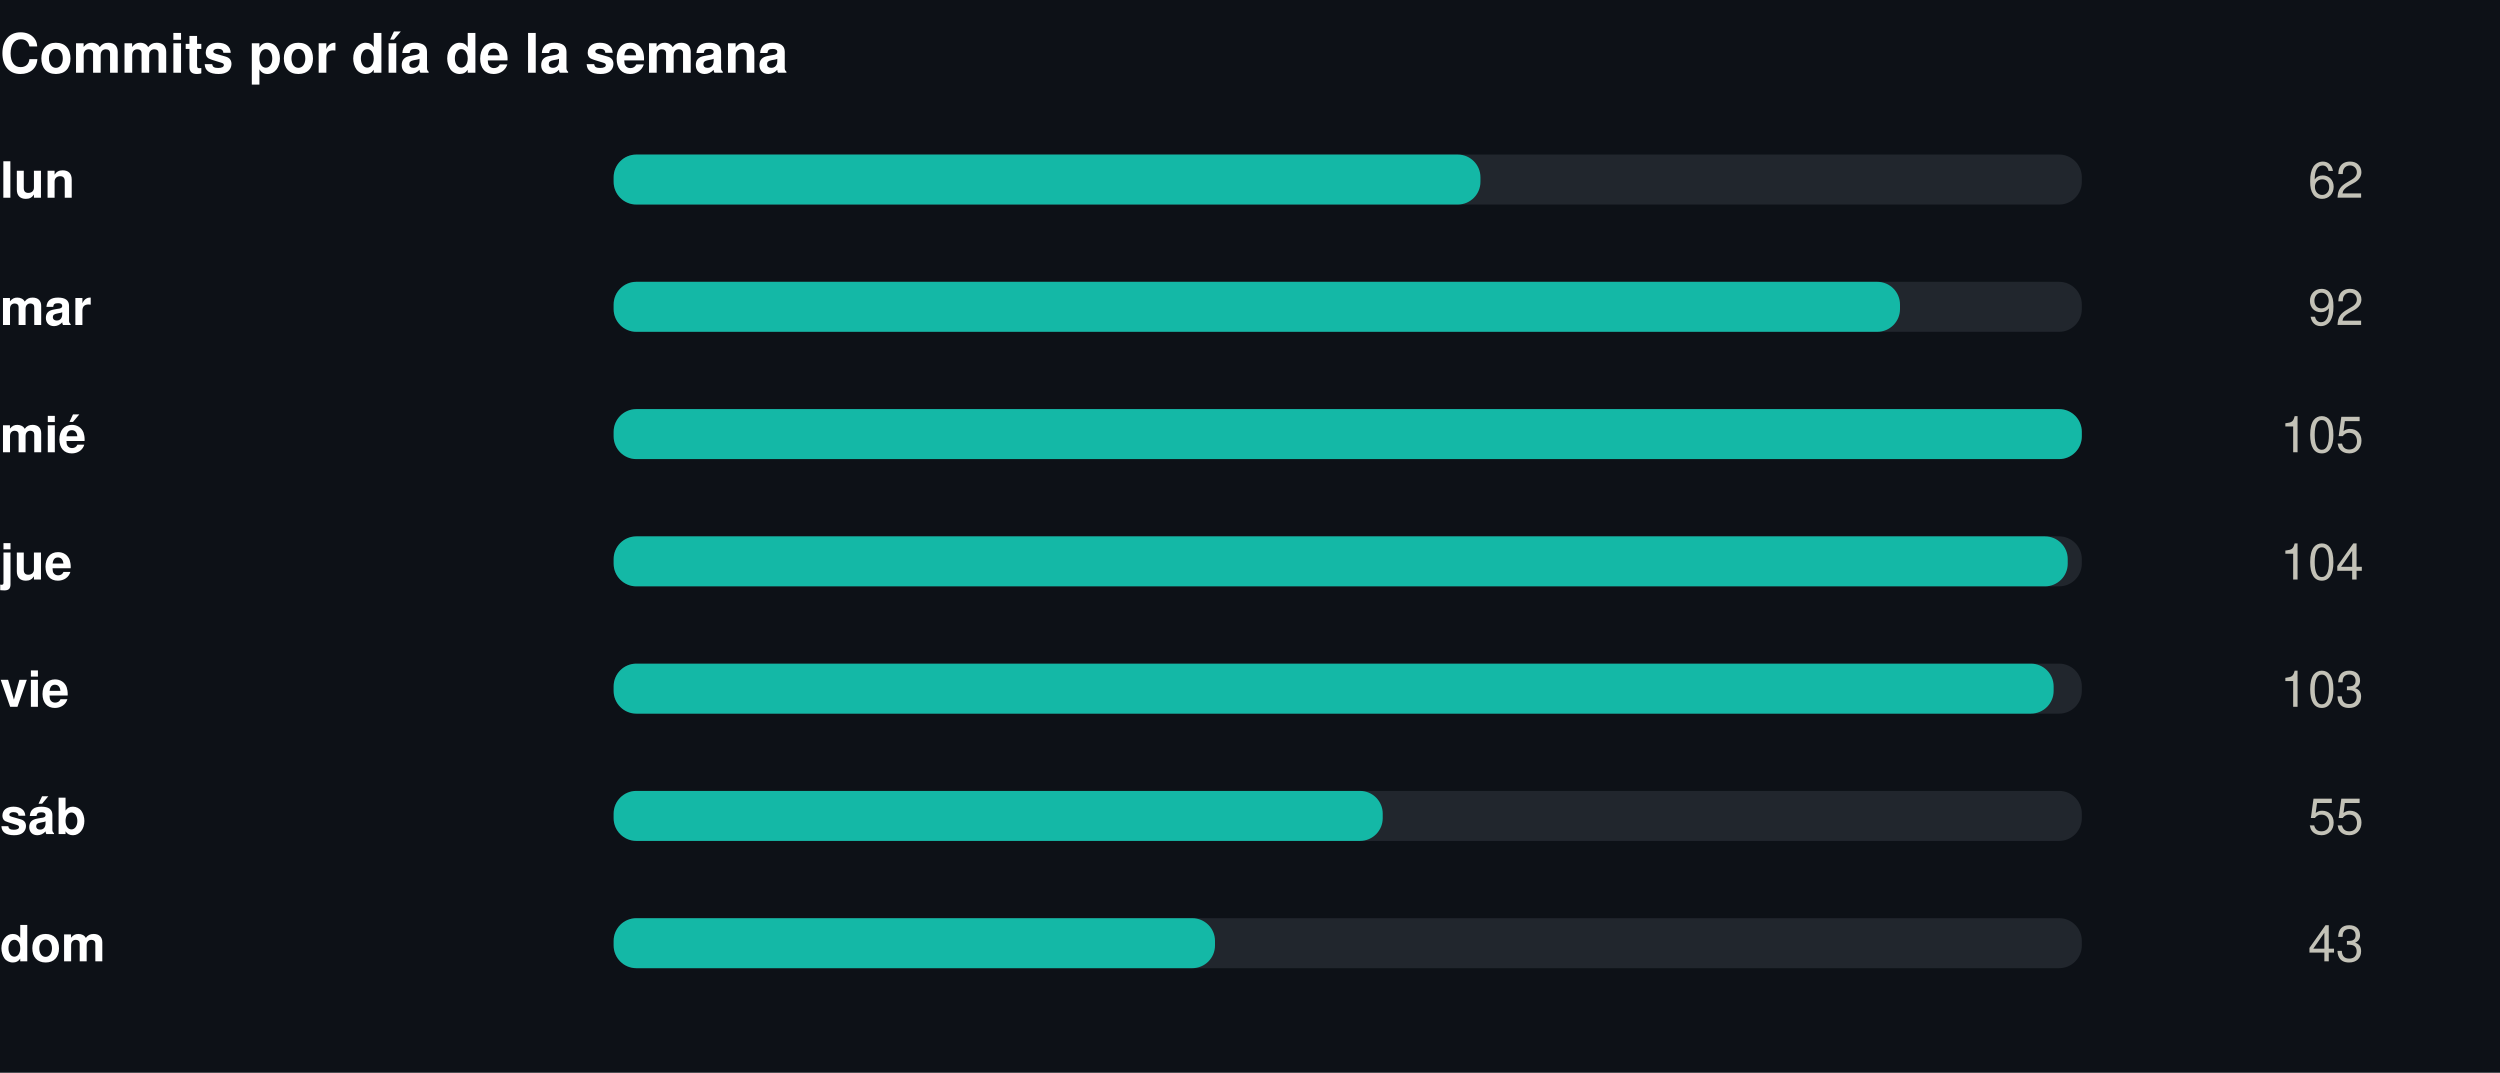
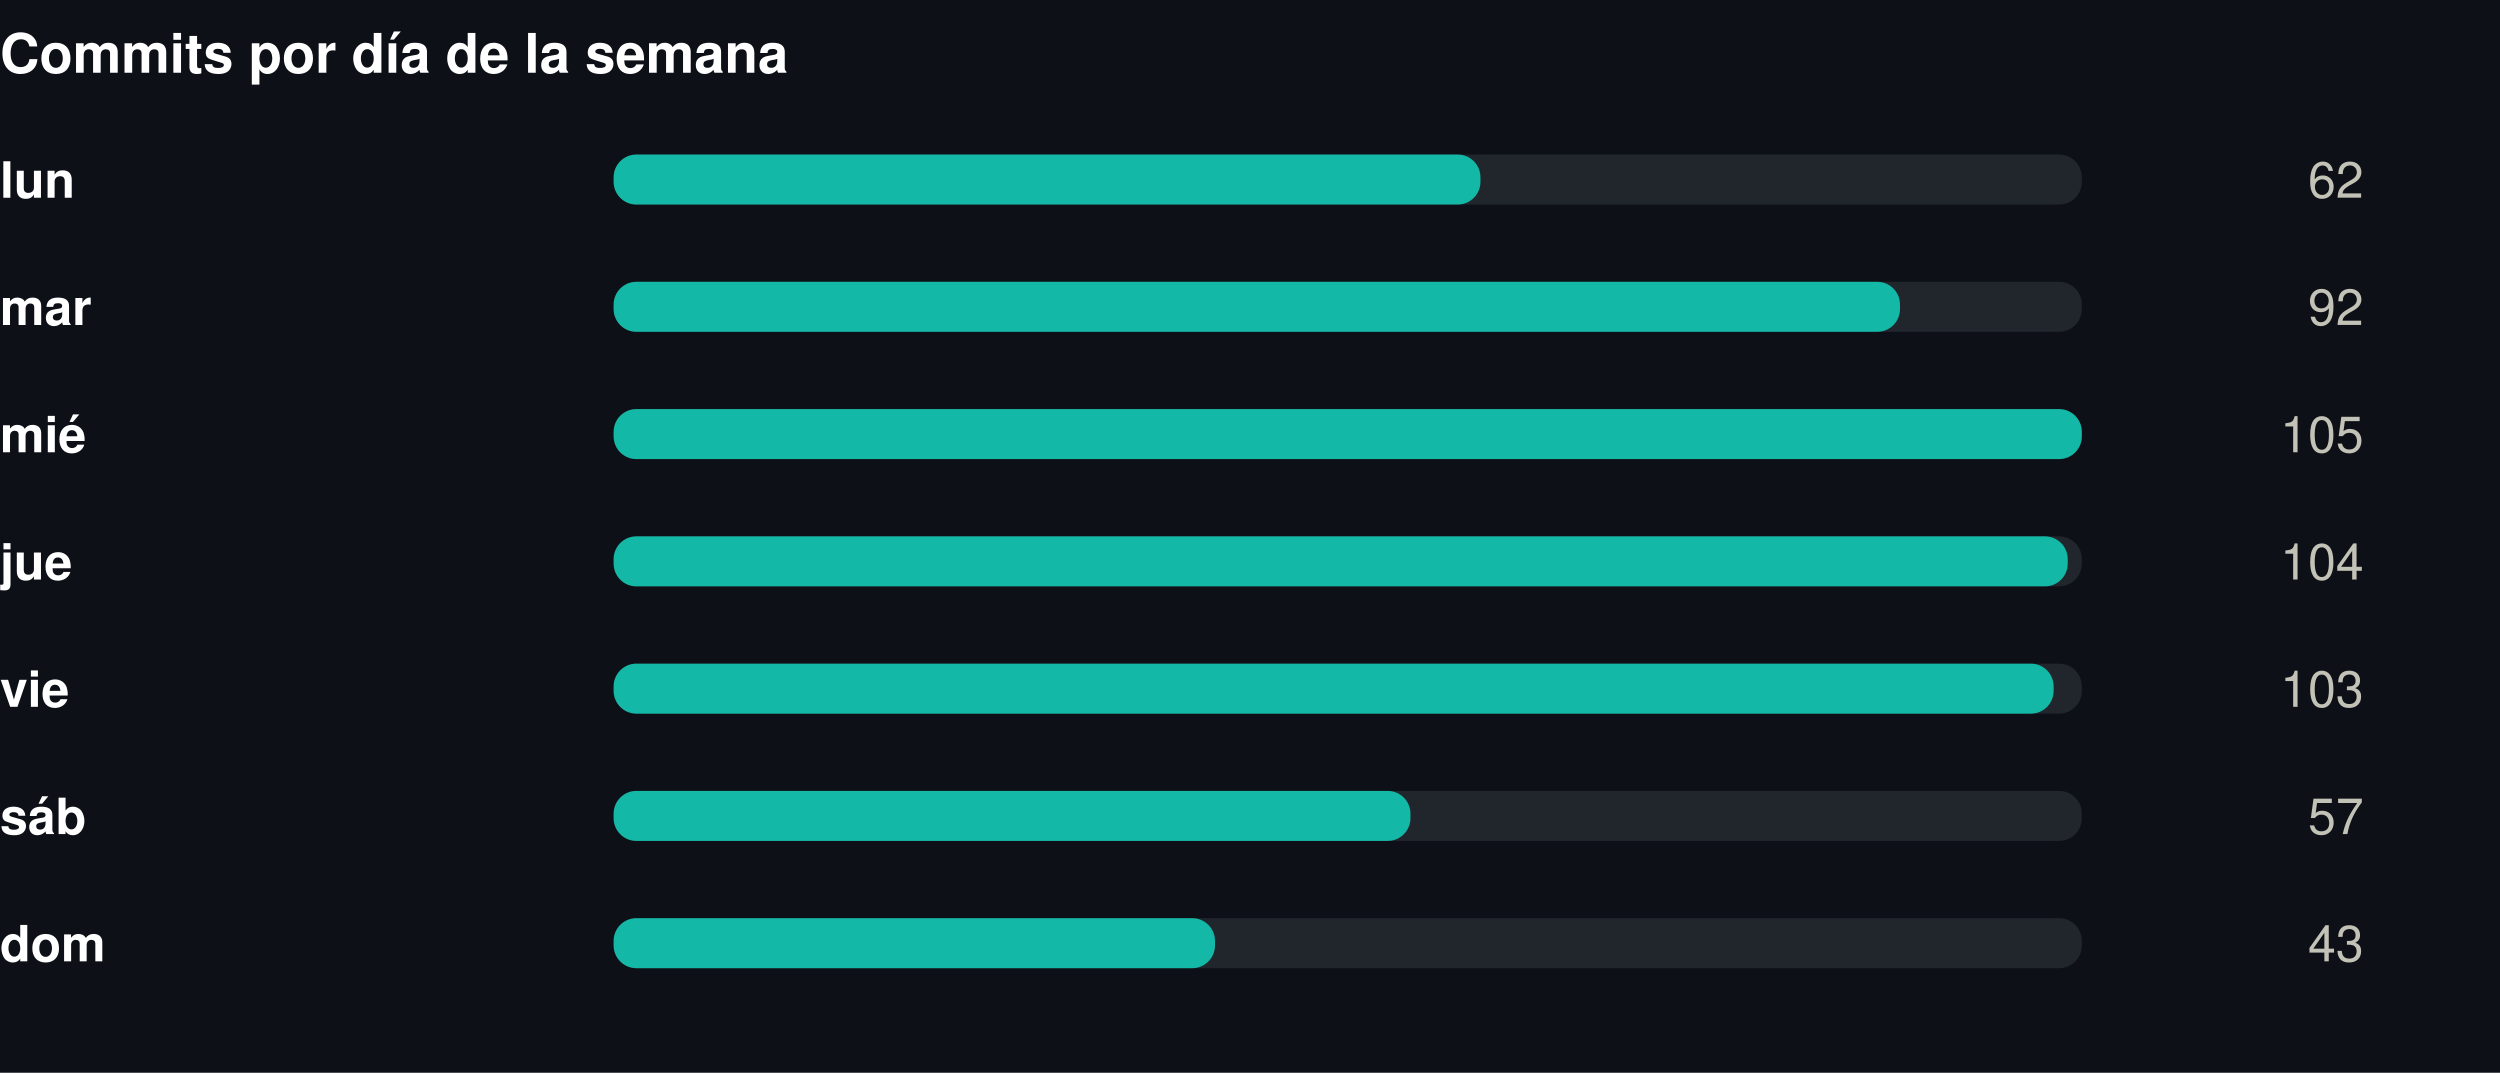
<svg xmlns="http://www.w3.org/2000/svg" width="550" height="236" viewBox="0 0 550 236" role="img">
  <rect width="550" height="236" fill="#0d1117" />
  <style>
@keyframes grow{from{transform:scaleX(0)}}
@keyframes rise{from{opacity:0;transform:translateY(9px)}}
@keyframes fade{from{opacity:0}}
@keyframes draw{to{stroke-dashoffset:0}}
.bar{transform-box:fill-box;transform-origin:left center;animation:grow .9s cubic-bezier(.22,1,.36,1) var(--d,0s) both}
.rise{animation:rise .7s cubic-bezier(.22,1,.36,1) var(--d,0s) both}
.fade{animation:fade .8s ease-out var(--d,0s) both}
.draw{animation:draw 1.7s ease-out .1s both}
@media (prefers-reduced-motion:reduce){
.bar,.rise,.fade,.draw{animation:none;transform:none;opacity:1;stroke-dashoffset:0}
}
</style>
  <g transform="translate(0,0)">
    <text x="0" y="16" font-family="-apple-system,BlinkMacSystemFont,'Segoe UI',Helvetica,Arial,sans-serif" font-size="12" font-weight="700" fill="#ffffff" text-anchor="start">Commits por día de la semana</text>
    <text x="0" y="43.5" font-family="-apple-system,BlinkMacSystemFont,'Segoe UI',Helvetica,Arial,sans-serif" font-size="11" font-weight="600" fill="#ffffff" text-anchor="start">lun</text>
    <rect x="135" y="34" width="323" height="11" rx="5" fill="#21262d" />
    <rect class="bar" style="--d:0.00s" x="135" y="34" width="190.7" height="11" rx="5" fill="#14b8a6" />
    <g class="fade" style="--d:0.00s">
      <text x="520" y="43.5" font-family="-apple-system,BlinkMacSystemFont,'Segoe UI',Helvetica,Arial,sans-serif" font-size="11" font-weight="400" fill="#c3c2b7" text-anchor="end">62</text>
    </g>
    <text x="0" y="71.5" font-family="-apple-system,BlinkMacSystemFont,'Segoe UI',Helvetica,Arial,sans-serif" font-size="11" font-weight="600" fill="#ffffff" text-anchor="start">mar</text>
    <rect x="135" y="62" width="323" height="11" rx="5" fill="#21262d" />
    <rect class="bar" style="--d:0.07s" x="135" y="62" width="283.0" height="11" rx="5" fill="#14b8a6" />
    <g class="fade" style="--d:0.07s">
      <text x="520" y="71.5" font-family="-apple-system,BlinkMacSystemFont,'Segoe UI',Helvetica,Arial,sans-serif" font-size="11" font-weight="400" fill="#c3c2b7" text-anchor="end">92</text>
    </g>
    <text x="0" y="99.5" font-family="-apple-system,BlinkMacSystemFont,'Segoe UI',Helvetica,Arial,sans-serif" font-size="11" font-weight="600" fill="#ffffff" text-anchor="start">mié</text>
    <rect x="135" y="90" width="323" height="11" rx="5" fill="#21262d" />
    <rect class="bar" style="--d:0.14s" x="135" y="90" width="323.0" height="11" rx="5" fill="#14b8a6" />
    <g class="fade" style="--d:0.14s">
      <text x="520" y="99.5" font-family="-apple-system,BlinkMacSystemFont,'Segoe UI',Helvetica,Arial,sans-serif" font-size="11" font-weight="400" fill="#c3c2b7" text-anchor="end">105</text>
    </g>
    <text x="0" y="127.5" font-family="-apple-system,BlinkMacSystemFont,'Segoe UI',Helvetica,Arial,sans-serif" font-size="11" font-weight="600" fill="#ffffff" text-anchor="start">jue</text>
    <rect x="135" y="118" width="323" height="11" rx="5" fill="#21262d" />
    <rect class="bar" style="--d:0.21s" x="135" y="118" width="319.9" height="11" rx="5" fill="#14b8a6" />
    <g class="fade" style="--d:0.21s">
      <text x="520" y="127.5" font-family="-apple-system,BlinkMacSystemFont,'Segoe UI',Helvetica,Arial,sans-serif" font-size="11" font-weight="400" fill="#c3c2b7" text-anchor="end">104</text>
    </g>
    <text x="0" y="155.5" font-family="-apple-system,BlinkMacSystemFont,'Segoe UI',Helvetica,Arial,sans-serif" font-size="11" font-weight="600" fill="#ffffff" text-anchor="start">vie</text>
    <rect x="135" y="146" width="323" height="11" rx="5" fill="#21262d" />
    <rect class="bar" style="--d:0.28s" x="135" y="146" width="316.8" height="11" rx="5" fill="#14b8a6" />
    <g class="fade" style="--d:0.28s">
      <text x="520" y="155.5" font-family="-apple-system,BlinkMacSystemFont,'Segoe UI',Helvetica,Arial,sans-serif" font-size="11" font-weight="400" fill="#c3c2b7" text-anchor="end">103</text>
    </g>
    <text x="0" y="183.5" font-family="-apple-system,BlinkMacSystemFont,'Segoe UI',Helvetica,Arial,sans-serif" font-size="11" font-weight="600" fill="#ffffff" text-anchor="start">sáb</text>
    <rect x="135" y="174" width="323" height="11" rx="5" fill="#21262d" />
-     <rect class="bar" style="--d:0.35s" x="135" y="174" width="169.2" height="11" rx="5" fill="#14b8a6" />
+     <rect class="bar" style="--d:0.35s" x="135" y="174" width="175.3" height="11" rx="5" fill="#14b8a6" />
    <g class="fade" style="--d:0.35s">
-       <text x="520" y="183.5" font-family="-apple-system,BlinkMacSystemFont,'Segoe UI',Helvetica,Arial,sans-serif" font-size="11" font-weight="400" fill="#c3c2b7" text-anchor="end">55</text>
+       <text x="520" y="183.5" font-family="-apple-system,BlinkMacSystemFont,'Segoe UI',Helvetica,Arial,sans-serif" font-size="11" font-weight="400" fill="#c3c2b7" text-anchor="end">57</text>
    </g>
    <text x="0" y="211.5" font-family="-apple-system,BlinkMacSystemFont,'Segoe UI',Helvetica,Arial,sans-serif" font-size="11" font-weight="600" fill="#ffffff" text-anchor="start">dom</text>
    <rect x="135" y="202" width="323" height="11" rx="5" fill="#21262d" />
    <rect class="bar" style="--d:0.42s" x="135" y="202" width="132.3" height="11" rx="5" fill="#14b8a6" />
    <g class="fade" style="--d:0.42s">
      <text x="520" y="211.5" font-family="-apple-system,BlinkMacSystemFont,'Segoe UI',Helvetica,Arial,sans-serif" font-size="11" font-weight="400" fill="#c3c2b7" text-anchor="end">43</text>
    </g>
  </g>
</svg>
